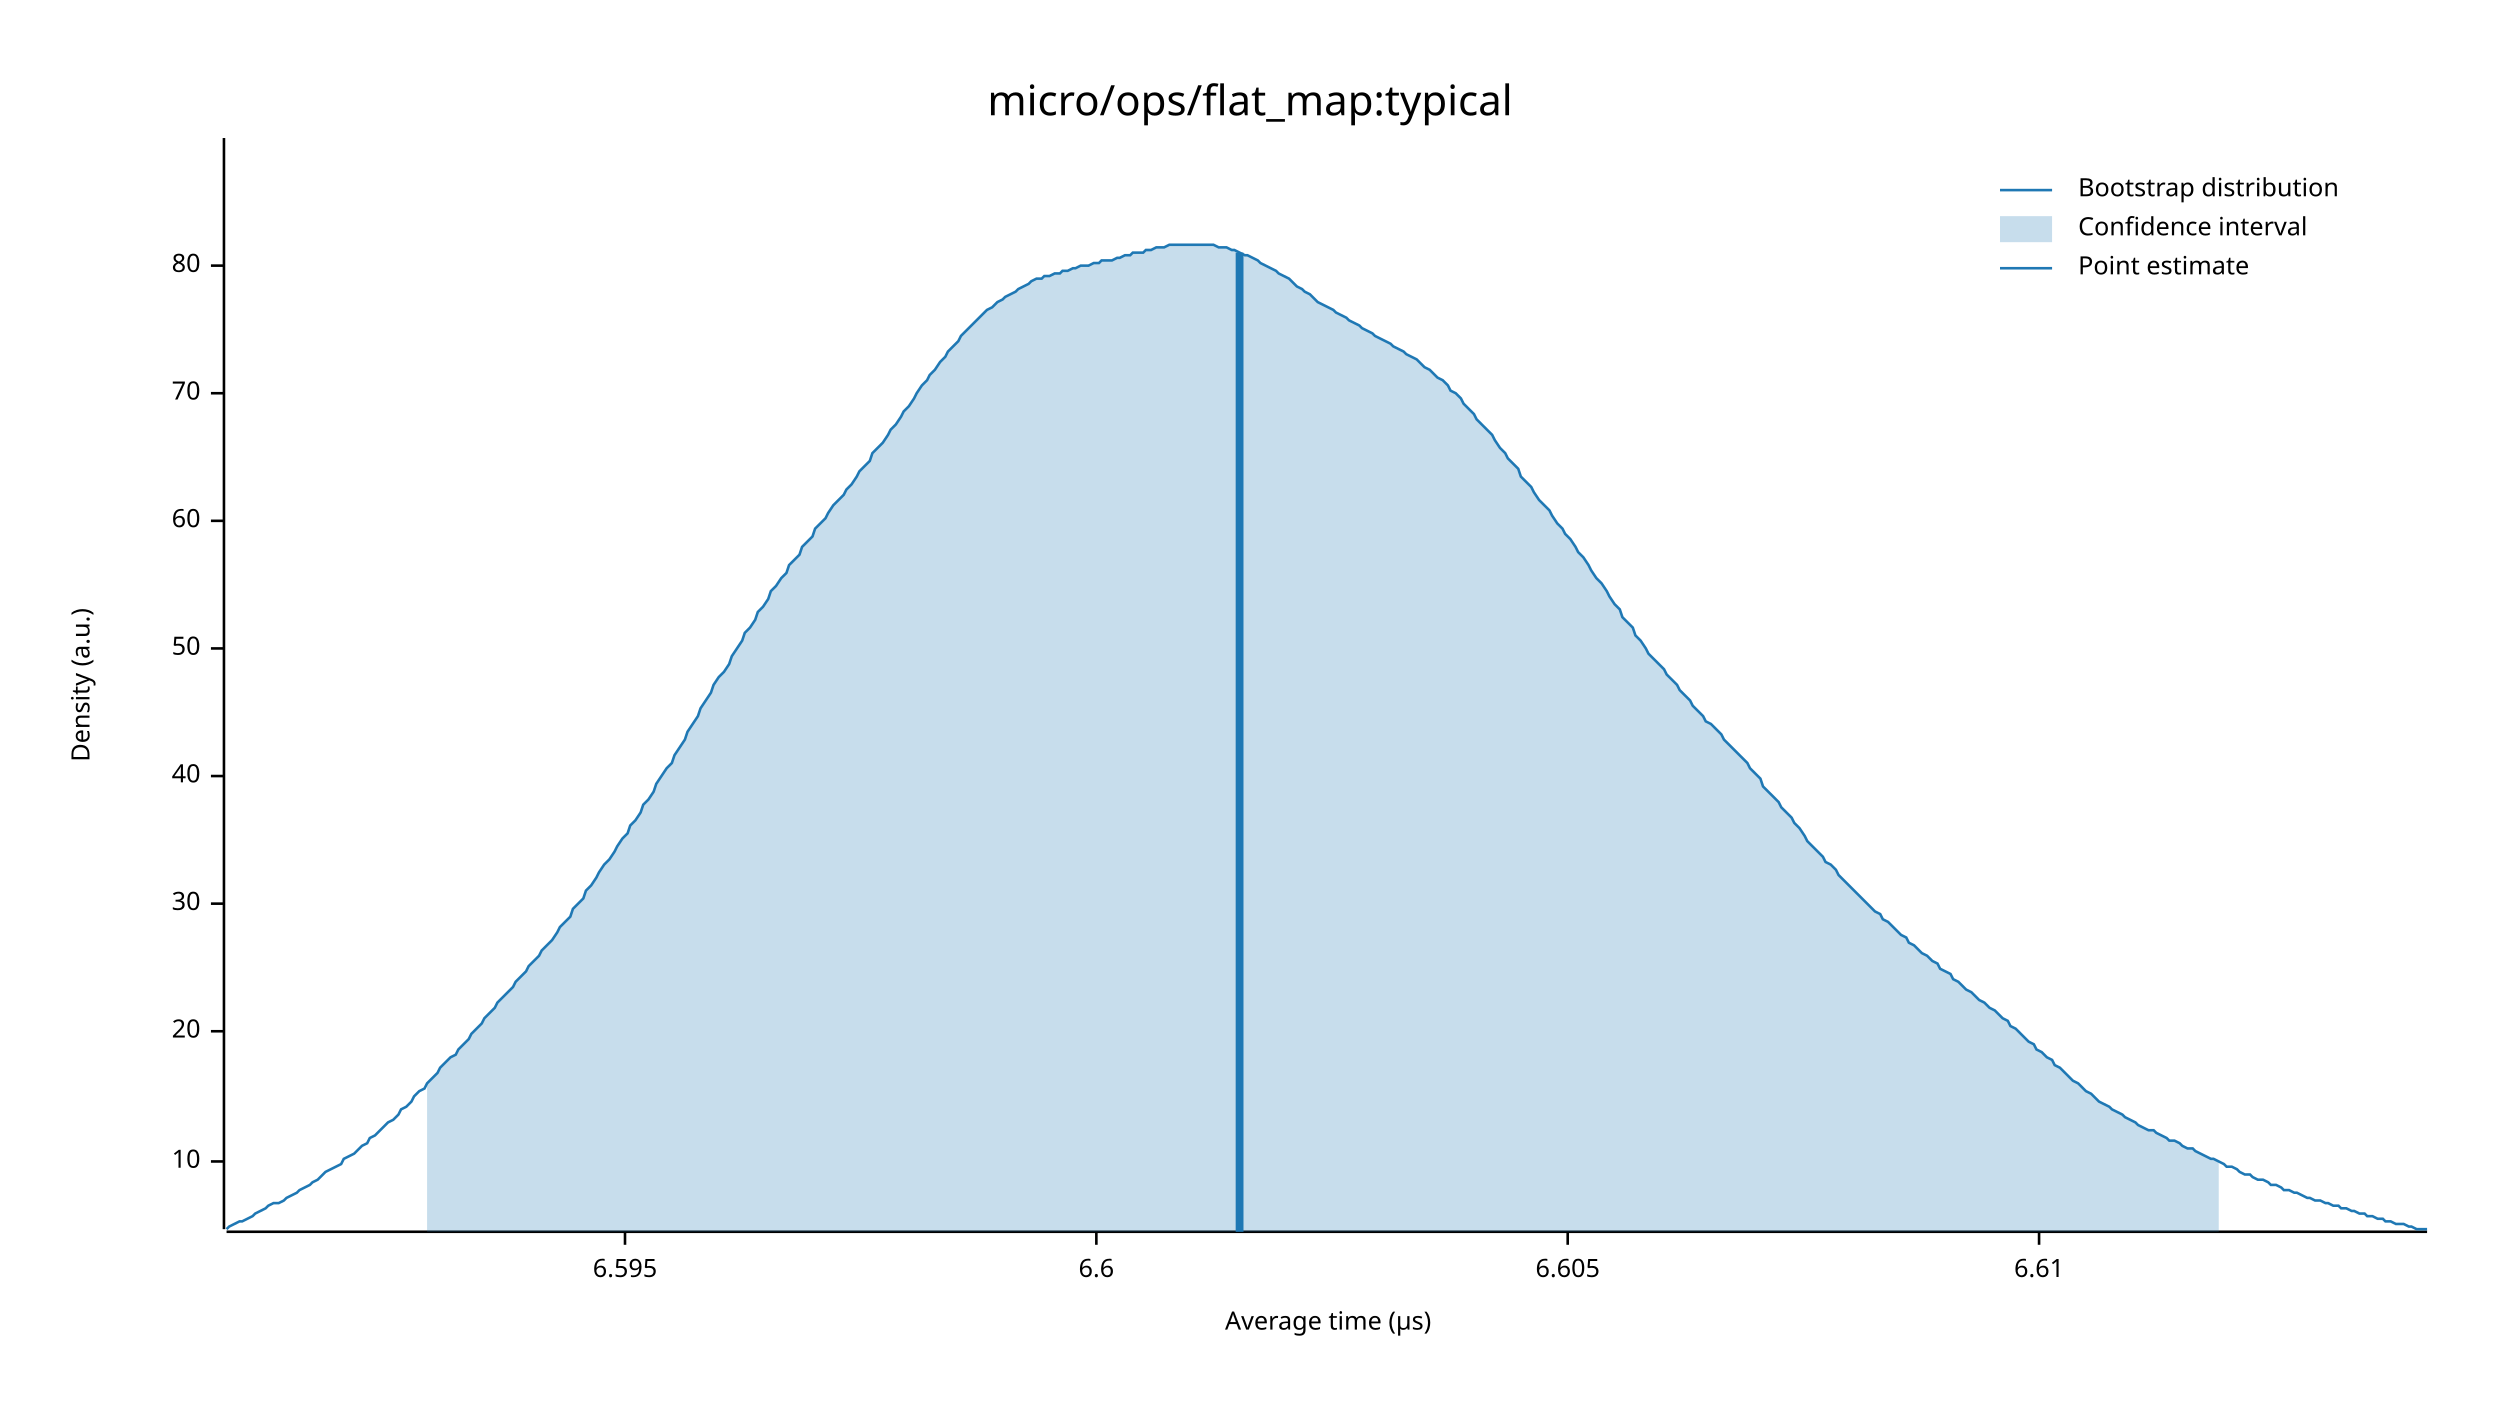
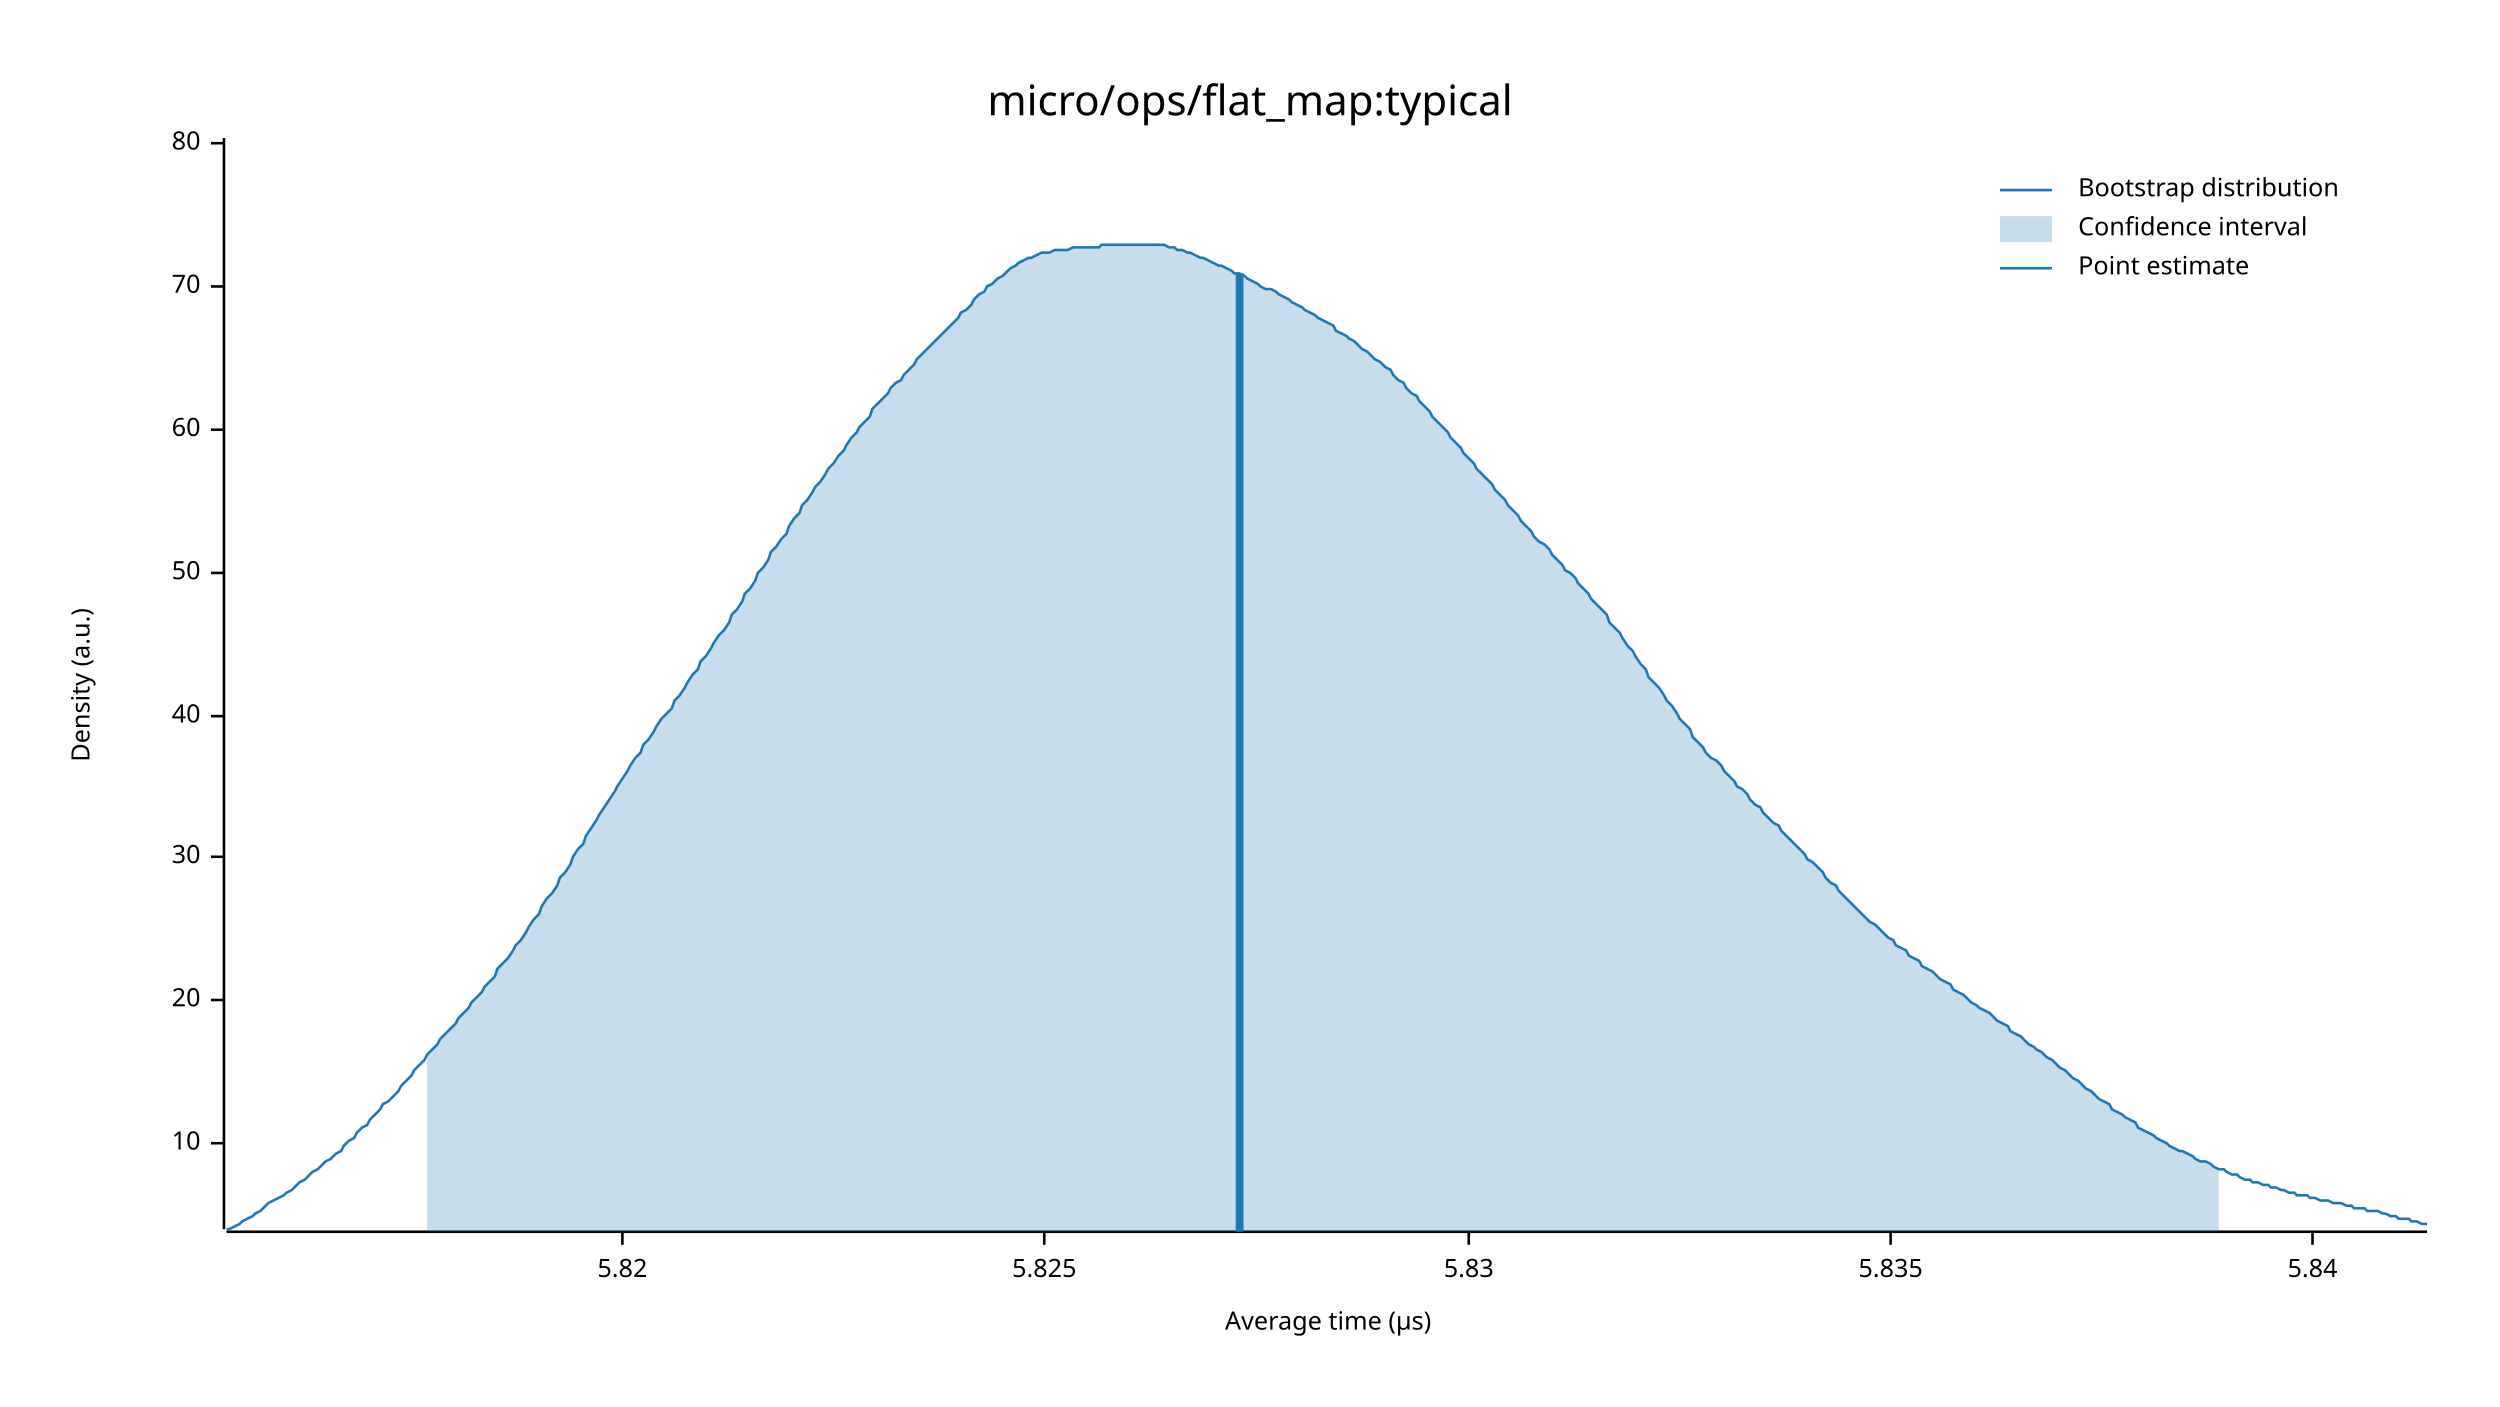
<svg xmlns="http://www.w3.org/2000/svg" width="960" height="540" viewBox="0 0 960 540">
  <text x="480" y="32" dy="0.76em" text-anchor="middle" font-family="sans-serif" font-size="16.129" opacity="1" fill="#000000">
micro/ops/flat_map:typical
</text>
  <text x="27" y="263" dy="0.76em" text-anchor="middle" font-family="sans-serif" font-size="9.677" opacity="1" fill="#000000" transform="rotate(270, 27, 263)">
Density (a.u.)
</text>
  <text x="510" y="513" dy="-0.5ex" text-anchor="middle" font-family="sans-serif" font-size="9.677" opacity="1" fill="#000000">
Average time (µs)
</text>
  <polyline fill="none" opacity="1" stroke="#000000" stroke-width="1" points="86,53 86,472 " />
-   <text x="77" y="446" dy="0.5ex" text-anchor="end" font-family="sans-serif" font-size="9.677" opacity="1" fill="#000000">
+   <text x="77" y="439" dy="0.5ex" text-anchor="end" font-family="sans-serif" font-size="9.677" opacity="1" fill="#000000">
10
</text>
-   <polyline fill="none" opacity="1" stroke="#000000" stroke-width="1" points="81,446 86,446 " />
-   <text x="77" y="396" dy="0.5ex" text-anchor="end" font-family="sans-serif" font-size="9.677" opacity="1" fill="#000000">
+   <polyline fill="none" opacity="1" stroke="#000000" stroke-width="1" points="81,439 86,439 " />
+   <text x="77" y="384" dy="0.5ex" text-anchor="end" font-family="sans-serif" font-size="9.677" opacity="1" fill="#000000">
20
</text>
-   <polyline fill="none" opacity="1" stroke="#000000" stroke-width="1" points="81,396 86,396 " />
-   <text x="77" y="347" dy="0.5ex" text-anchor="end" font-family="sans-serif" font-size="9.677" opacity="1" fill="#000000">
+   <polyline fill="none" opacity="1" stroke="#000000" stroke-width="1" points="81,384 86,384 " />
+   <text x="77" y="329" dy="0.5ex" text-anchor="end" font-family="sans-serif" font-size="9.677" opacity="1" fill="#000000">
30
</text>
-   <polyline fill="none" opacity="1" stroke="#000000" stroke-width="1" points="81,347 86,347 " />
-   <text x="77" y="298" dy="0.5ex" text-anchor="end" font-family="sans-serif" font-size="9.677" opacity="1" fill="#000000">
+   <polyline fill="none" opacity="1" stroke="#000000" stroke-width="1" points="81,329 86,329 " />
+   <text x="77" y="275" dy="0.5ex" text-anchor="end" font-family="sans-serif" font-size="9.677" opacity="1" fill="#000000">
40
</text>
-   <polyline fill="none" opacity="1" stroke="#000000" stroke-width="1" points="81,298 86,298 " />
-   <text x="77" y="249" dy="0.5ex" text-anchor="end" font-family="sans-serif" font-size="9.677" opacity="1" fill="#000000">
+   <polyline fill="none" opacity="1" stroke="#000000" stroke-width="1" points="81,275 86,275 " />
+   <text x="77" y="220" dy="0.5ex" text-anchor="end" font-family="sans-serif" font-size="9.677" opacity="1" fill="#000000">
50
</text>
-   <polyline fill="none" opacity="1" stroke="#000000" stroke-width="1" points="81,249 86,249 " />
-   <text x="77" y="200" dy="0.5ex" text-anchor="end" font-family="sans-serif" font-size="9.677" opacity="1" fill="#000000">
+   <polyline fill="none" opacity="1" stroke="#000000" stroke-width="1" points="81,220 86,220 " />
+   <text x="77" y="165" dy="0.5ex" text-anchor="end" font-family="sans-serif" font-size="9.677" opacity="1" fill="#000000">
60
</text>
-   <polyline fill="none" opacity="1" stroke="#000000" stroke-width="1" points="81,200 86,200 " />
-   <text x="77" y="151" dy="0.5ex" text-anchor="end" font-family="sans-serif" font-size="9.677" opacity="1" fill="#000000">
+   <polyline fill="none" opacity="1" stroke="#000000" stroke-width="1" points="81,165 86,165 " />
+   <text x="77" y="110" dy="0.5ex" text-anchor="end" font-family="sans-serif" font-size="9.677" opacity="1" fill="#000000">
70
</text>
-   <polyline fill="none" opacity="1" stroke="#000000" stroke-width="1" points="81,151 86,151 " />
-   <text x="77" y="102" dy="0.5ex" text-anchor="end" font-family="sans-serif" font-size="9.677" opacity="1" fill="#000000">
+   <polyline fill="none" opacity="1" stroke="#000000" stroke-width="1" points="81,110 86,110 " />
+   <text x="77" y="55" dy="0.5ex" text-anchor="end" font-family="sans-serif" font-size="9.677" opacity="1" fill="#000000">
80
</text>
-   <polyline fill="none" opacity="1" stroke="#000000" stroke-width="1" points="81,102 86,102 " />
+   <polyline fill="none" opacity="1" stroke="#000000" stroke-width="1" points="81,55 86,55 " />
  <polyline fill="none" opacity="1" stroke="#000000" stroke-width="1" points="87,473 932,473 " />
-   <text x="240" y="483" dy="0.76em" text-anchor="middle" font-family="sans-serif" font-size="9.677" opacity="1" fill="#000000">
- 6.595
+   <text x="239" y="483" dy="0.76em" text-anchor="middle" font-family="sans-serif" font-size="9.677" opacity="1" fill="#000000">
+ 5.82
</text>
-   <polyline fill="none" opacity="1" stroke="#000000" stroke-width="1" points="240,473 240,478 " />
-   <text x="421" y="483" dy="0.76em" text-anchor="middle" font-family="sans-serif" font-size="9.677" opacity="1" fill="#000000">
- 6.6
+   <polyline fill="none" opacity="1" stroke="#000000" stroke-width="1" points="239,473 239,478 " />
+   <text x="401" y="483" dy="0.76em" text-anchor="middle" font-family="sans-serif" font-size="9.677" opacity="1" fill="#000000">
+ 5.825
</text>
-   <polyline fill="none" opacity="1" stroke="#000000" stroke-width="1" points="421,473 421,478 " />
-   <text x="602" y="483" dy="0.76em" text-anchor="middle" font-family="sans-serif" font-size="9.677" opacity="1" fill="#000000">
- 6.605
+   <polyline fill="none" opacity="1" stroke="#000000" stroke-width="1" points="401,473 401,478 " />
+   <text x="564" y="483" dy="0.76em" text-anchor="middle" font-family="sans-serif" font-size="9.677" opacity="1" fill="#000000">
+ 5.83
</text>
-   <polyline fill="none" opacity="1" stroke="#000000" stroke-width="1" points="602,473 602,478 " />
-   <text x="783" y="483" dy="0.76em" text-anchor="middle" font-family="sans-serif" font-size="9.677" opacity="1" fill="#000000">
- 6.61
+   <polyline fill="none" opacity="1" stroke="#000000" stroke-width="1" points="564,473 564,478 " />
+   <text x="726" y="483" dy="0.76em" text-anchor="middle" font-family="sans-serif" font-size="9.677" opacity="1" fill="#000000">
+ 5.835
</text>
-   <polyline fill="none" opacity="1" stroke="#000000" stroke-width="1" points="783,473 783,478 " />
-   <polyline fill="none" opacity="1" stroke="#1F78B4" stroke-width="1" points="87,472 88,471 90,470 92,469 93,469 95,468 97,467 98,466 100,465 102,464 103,463 105,462 107,462 109,461 110,460 112,459 114,458 115,457 117,456 119,455 120,454 122,453 124,451 125,450 127,449 129,448 131,447 132,445 134,444 136,443 137,442 139,440 141,439 142,437 144,436 146,434 147,433 149,431 151,430 153,428 154,426 156,425 158,423 159,421 161,419 163,418 164,416 166,414 168,412 169,410 171,408 173,406 175,405 176,403 178,401 180,399 181,397 183,395 185,393 186,391 188,389 190,387 191,385 193,383 195,381 197,379 198,377 200,375 202,373 203,371 205,369 207,367 208,365 210,363 212,361 214,358 215,356 217,354 219,352 220,349 222,347 224,345 225,342 227,340 229,337 230,335 232,332 234,330 236,327 237,325 239,322 241,320 242,317 244,315 246,312 247,309 249,307 251,304 252,301 254,298 256,295 258,293 259,290 261,287 263,284 264,281 266,278 268,275 269,272 271,269 273,266 274,263 276,260 278,258 280,255 281,252 283,249 285,246 286,243 288,241 290,238 291,235 293,233 295,230 296,227 298,225 300,222 302,220 303,217 305,215 307,213 308,210 310,208 312,206 313,203 315,201 317,199 318,197 320,194 322,192 324,190 325,188 327,186 329,183 330,181 332,179 334,177 335,174 337,172 339,170 341,167 342,165 344,163 346,160 347,158 349,156 351,153 352,151 354,148 356,146 357,144 359,142 361,139 363,137 364,135 366,133 368,131 369,129 371,127 373,125 374,124 376,122 378,120 379,119 381,118 383,116 385,115 386,114 388,113 390,112 391,111 393,110 395,109 396,108 398,107 400,107 401,106 403,106 405,105 407,105 408,104 410,104 412,103 413,103 415,102 417,102 418,102 420,101 422,101 423,100 425,100 427,100 429,99 430,99 432,98 434,98 435,97 437,97 439,97 440,96 442,96 444,95 445,95 447,95 449,94 451,94 452,94 454,94 456,94 457,94 459,94 461,94 462,94 464,94 466,94 468,95 469,95 471,95 473,96 474,96 476,97 478,98 479,98 481,99 483,100 484,101 486,102 488,103 490,104 491,105 493,106 495,107 496,108 498,110 500,111 501,112 503,113 505,115 506,116 508,117 510,118 512,119 513,120 515,121 517,122 518,123 520,124 522,125 523,126 525,127 527,128 528,129 530,130 532,131 534,132 535,133 537,134 539,135 540,136 542,137 544,138 545,139 547,141 549,142 550,143 552,145 554,146 556,148 557,150 559,151 561,153 562,155 564,157 566,159 567,161 569,163 571,165 573,167 574,169 576,172 578,174 579,176 581,178 583,180 584,183 586,185 588,187 589,189 591,192 593,194 595,196 596,198 598,201 600,203 601,205 603,207 605,210 606,212 608,214 610,217 611,219 613,222 615,224 617,227 618,229 620,232 622,234 623,237 625,239 627,241 628,244 630,246 632,249 633,251 635,253 637,255 639,257 640,259 642,261 644,263 645,265 647,267 649,269 650,271 652,273 654,275 655,277 657,278 659,280 661,282 662,284 664,286 666,288 667,289 669,291 671,293 672,295 674,297 676,299 677,302 679,304 681,306 683,308 684,310 686,312 688,314 689,316 691,318 693,321 694,323 696,325 698,327 700,329 701,331 703,332 705,334 706,336 708,338 710,340 711,341 713,343 715,345 716,346 718,348 720,350 722,351 723,353 725,354 727,356 728,357 730,359 732,360 733,362 735,363 737,365 738,366 740,367 742,369 744,370 745,372 747,373 749,374 750,376 752,377 754,379 755,380 757,381 759,383 760,384 762,385 764,387 766,388 767,389 769,391 771,392 772,394 774,395 776,397 777,398 779,400 781,401 782,403 784,404 786,406 788,407 789,409 791,410 793,412 794,413 796,415 798,416 799,417 801,419 803,420 804,421 806,423 808,424 810,425 811,426 813,427 815,428 816,429 818,430 820,431 821,432 823,433 825,434 827,434 828,435 830,436 832,437 833,438 835,438 837,439 838,440 840,441 842,441 843,442 845,443 847,444 849,445 850,445 852,446 854,447 855,448 857,448 859,449 860,450 862,451 864,451 865,452 867,453 869,453 871,454 872,455 874,455 876,456 877,457 879,457 881,458 882,458 884,459 886,460 887,460 889,461 891,461 893,462 894,462 896,463 898,463 899,464 901,464 903,465 904,465 906,466 908,466 909,467 911,467 913,468 915,468 916,469 918,469 920,470 921,470 923,470 925,471 926,471 928,472 930,472 932,472 " />
-   <polygon opacity="0.25" fill="#1F78B4" points="164,416 166,414 168,412 169,410 171,408 173,406 175,405 176,403 178,401 180,399 181,397 183,395 185,393 186,391 188,389 190,387 191,385 193,383 195,381 197,379 198,377 200,375 202,373 203,371 205,369 207,367 208,365 210,363 212,361 214,358 215,356 217,354 219,352 220,349 222,347 224,345 225,342 227,340 229,337 230,335 232,332 234,330 236,327 237,325 239,322 241,320 242,317 244,315 246,312 247,309 249,307 251,304 252,301 254,298 256,295 258,293 259,290 261,287 263,284 264,281 266,278 268,275 269,272 271,269 273,266 274,263 276,260 278,258 280,255 281,252 283,249 285,246 286,243 288,241 290,238 291,235 293,233 295,230 296,227 298,225 300,222 302,220 303,217 305,215 307,213 308,210 310,208 312,206 313,203 315,201 317,199 318,197 320,194 322,192 324,190 325,188 327,186 329,183 330,181 332,179 334,177 335,174 337,172 339,170 341,167 342,165 344,163 346,160 347,158 349,156 351,153 352,151 354,148 356,146 357,144 359,142 361,139 363,137 364,135 366,133 368,131 369,129 371,127 373,125 374,124 376,122 378,120 379,119 381,118 383,116 385,115 386,114 388,113 390,112 391,111 393,110 395,109 396,108 398,107 400,107 401,106 403,106 405,105 407,105 408,104 410,104 412,103 413,103 415,102 417,102 418,102 420,101 422,101 423,100 425,100 427,100 429,99 430,99 432,98 434,98 435,97 437,97 439,97 440,96 442,96 444,95 445,95 447,95 449,94 451,94 452,94 454,94 456,94 457,94 459,94 461,94 462,94 464,94 466,94 468,95 469,95 471,95 473,96 474,96 476,97 478,98 479,98 481,99 483,100 484,101 486,102 488,103 490,104 491,105 493,106 495,107 496,108 498,110 500,111 501,112 503,113 505,115 506,116 508,117 510,118 512,119 513,120 515,121 517,122 518,123 520,124 522,125 523,126 525,127 527,128 528,129 530,130 532,131 534,132 535,133 537,134 539,135 540,136 542,137 544,138 545,139 547,141 549,142 550,143 552,145 554,146 556,148 557,150 559,151 561,153 562,155 564,157 566,159 567,161 569,163 571,165 573,167 574,169 576,172 578,174 579,176 581,178 583,180 584,183 586,185 588,187 589,189 591,192 593,194 595,196 596,198 598,201 600,203 601,205 603,207 605,210 606,212 608,214 610,217 611,219 613,222 615,224 617,227 618,229 620,232 622,234 623,237 625,239 627,241 628,244 630,246 632,249 633,251 635,253 637,255 639,257 640,259 642,261 644,263 645,265 647,267 649,269 650,271 652,273 654,275 655,277 657,278 659,280 661,282 662,284 664,286 666,288 667,289 669,291 671,293 672,295 674,297 676,299 677,302 679,304 681,306 683,308 684,310 686,312 688,314 689,316 691,318 693,321 694,323 696,325 698,327 700,329 701,331 703,332 705,334 706,336 708,338 710,340 711,341 713,343 715,345 716,346 718,348 720,350 722,351 723,353 725,354 727,356 728,357 730,359 732,360 733,362 735,363 737,365 738,366 740,367 742,369 744,370 745,372 747,373 749,374 750,376 752,377 754,379 755,380 757,381 759,383 760,384 762,385 764,387 766,388 767,389 769,391 771,392 772,394 774,395 776,397 777,398 779,400 781,401 782,403 784,404 786,406 788,407 789,409 791,410 793,412 794,413 796,415 798,416 799,417 801,419 803,420 804,421 806,423 808,424 810,425 811,426 813,427 815,428 816,429 818,430 820,431 821,432 823,433 825,434 827,434 828,435 830,436 832,437 833,438 835,438 837,439 838,440 840,441 842,441 843,442 845,443 847,444 849,445 850,445 852,446 852,473 164,473 " />
-   <polyline fill="none" opacity="1" stroke="#1F78B4" stroke-width="3" points="476,473 476,97 " />
+   <polyline fill="none" opacity="1" stroke="#000000" stroke-width="1" points="726,473 726,478 " />
+   <text x="888" y="483" dy="0.76em" text-anchor="middle" font-family="sans-serif" font-size="9.677" opacity="1" fill="#000000">
+ 5.84
+ </text>
+   <polyline fill="none" opacity="1" stroke="#000000" stroke-width="1" points="888,473 888,478 " />
+   <polyline fill="none" opacity="1" stroke="#1F78B4" stroke-width="1" points="87,472 88,472 90,471 92,470 93,469 95,468 97,467 98,466 100,465 102,463 103,462 105,461 107,460 109,459 110,458 112,457 114,455 115,454 117,453 119,451 120,450 122,449 124,447 125,446 127,445 129,443 131,442 132,440 134,438 136,437 137,435 139,433 141,432 142,430 144,428 146,426 147,424 149,423 151,421 153,419 154,417 156,415 158,413 159,411 161,409 163,407 164,405 166,403 168,401 169,399 171,397 173,395 175,393 176,391 178,389 180,387 181,385 183,383 185,381 186,379 188,377 190,375 191,372 193,370 195,368 197,365 198,363 200,361 202,358 203,356 205,353 207,351 208,348 210,345 212,343 214,340 215,337 217,335 219,332 220,329 222,326 224,324 225,321 227,318 229,315 230,313 232,310 234,307 236,304 237,302 239,299 241,296 242,294 244,291 246,289 247,286 249,284 251,281 252,279 254,276 256,274 258,272 259,269 261,267 263,264 264,262 266,259 268,257 269,254 271,252 273,249 274,247 276,244 278,242 280,239 281,236 283,234 285,231 286,228 288,226 290,223 291,220 293,218 295,215 296,212 298,210 300,207 302,205 303,202 305,199 307,197 308,194 310,192 312,189 313,187 315,185 317,182 318,180 320,178 322,175 324,173 325,171 327,168 329,166 330,164 332,162 334,160 335,157 337,155 339,153 341,151 342,149 344,147 346,146 347,144 349,142 351,140 352,138 354,136 356,134 357,133 359,131 361,129 363,127 364,126 366,124 368,122 369,120 371,119 373,117 374,115 376,113 378,112 379,110 381,109 383,107 385,106 386,105 388,103 390,102 391,101 393,100 395,99 396,99 398,98 400,97 401,97 403,97 405,96 407,96 408,96 410,96 412,95 413,95 415,95 417,95 418,95 420,95 422,95 423,94 425,94 427,94 429,94 430,94 432,94 434,94 435,94 437,94 439,94 440,94 442,94 444,94 445,94 447,94 449,95 451,95 452,96 454,96 456,97 457,97 459,98 461,99 462,99 464,100 466,101 468,102 469,102 471,103 473,104 474,105 476,105 478,106 479,107 481,108 483,109 484,110 486,111 488,111 490,112 491,113 493,114 495,115 496,116 498,117 500,118 501,119 503,120 505,121 506,122 508,123 510,124 512,125 513,127 515,128 517,129 518,130 520,131 522,133 523,134 525,135 527,137 528,138 530,139 532,141 534,142 535,144 537,146 539,147 540,149 542,151 544,152 545,154 547,156 549,158 550,160 552,162 554,164 556,166 557,168 559,170 561,172 562,174 564,176 566,178 567,180 569,182 571,184 573,186 574,188 576,190 578,192 579,194 581,196 583,198 584,200 586,202 588,204 589,206 591,208 593,209 595,211 596,213 598,215 600,217 601,219 603,220 605,222 606,224 608,226 610,228 611,230 613,232 615,234 617,236 618,239 620,241 622,243 623,245 625,248 627,250 628,252 630,255 632,257 633,260 635,262 637,264 639,267 640,269 642,271 644,274 645,276 647,278 649,280 650,283 652,285 654,287 655,289 657,291 659,292 661,294 662,296 664,298 666,300 667,302 669,303 671,305 672,307 674,309 676,310 677,312 679,314 681,316 683,317 684,319 686,321 688,323 689,324 691,326 693,328 694,330 696,331 698,333 700,335 701,337 703,339 705,340 706,342 708,344 710,346 711,347 713,349 715,351 716,352 718,354 720,355 722,357 723,358 725,360 727,361 728,363 730,364 732,365 733,367 735,368 737,369 738,371 740,372 742,373 744,375 745,376 747,377 749,378 750,380 752,381 754,382 755,383 757,385 759,386 760,387 762,388 764,389 766,391 767,392 769,393 771,394 772,396 774,397 776,398 777,399 779,401 781,402 782,403 784,404 786,406 788,407 789,408 791,410 793,411 794,412 796,414 798,415 799,416 801,418 803,419 804,420 806,422 808,423 810,424 811,426 813,427 815,428 816,429 818,430 820,431 821,433 823,434 825,435 827,436 828,437 830,438 832,439 833,440 835,441 837,442 838,442 840,443 842,444 843,445 845,446 847,446 849,447 850,448 852,449 854,449 855,450 857,451 859,451 860,452 862,453 864,453 865,454 867,454 869,455 871,455 872,456 874,456 876,457 877,457 879,458 881,458 882,459 884,459 886,459 887,460 889,460 891,461 893,461 894,461 896,462 898,462 899,462 901,463 903,463 904,464 906,464 908,464 909,465 911,465 913,465 915,466 916,466 918,467 920,467 921,468 923,468 925,468 926,469 928,469 930,470 932,470 " />
+   <polygon opacity="0.25" fill="#1F78B4" points="164,405 166,403 168,401 169,399 171,397 173,395 175,393 176,391 178,389 180,387 181,385 183,383 185,381 186,379 188,377 190,375 191,372 193,370 195,368 197,365 198,363 200,361 202,358 203,356 205,353 207,351 208,348 210,345 212,343 214,340 215,337 217,335 219,332 220,329 222,326 224,324 225,321 227,318 229,315 230,313 232,310 234,307 236,304 237,302 239,299 241,296 242,294 244,291 246,289 247,286 249,284 251,281 252,279 254,276 256,274 258,272 259,269 261,267 263,264 264,262 266,259 268,257 269,254 271,252 273,249 274,247 276,244 278,242 280,239 281,236 283,234 285,231 286,228 288,226 290,223 291,220 293,218 295,215 296,212 298,210 300,207 302,205 303,202 305,199 307,197 308,194 310,192 312,189 313,187 315,185 317,182 318,180 320,178 322,175 324,173 325,171 327,168 329,166 330,164 332,162 334,160 335,157 337,155 339,153 341,151 342,149 344,147 346,146 347,144 349,142 351,140 352,138 354,136 356,134 357,133 359,131 361,129 363,127 364,126 366,124 368,122 369,120 371,119 373,117 374,115 376,113 378,112 379,110 381,109 383,107 385,106 386,105 388,103 390,102 391,101 393,100 395,99 396,99 398,98 400,97 401,97 403,97 405,96 407,96 408,96 410,96 412,95 413,95 415,95 417,95 418,95 420,95 422,95 423,94 425,94 427,94 429,94 430,94 432,94 434,94 435,94 437,94 439,94 440,94 442,94 444,94 445,94 447,94 449,95 451,95 452,96 454,96 456,97 457,97 459,98 461,99 462,99 464,100 466,101 468,102 469,102 471,103 473,104 474,105 476,105 478,106 479,107 481,108 483,109 484,110 486,111 488,111 490,112 491,113 493,114 495,115 496,116 498,117 500,118 501,119 503,120 505,121 506,122 508,123 510,124 512,125 513,127 515,128 517,129 518,130 520,131 522,133 523,134 525,135 527,137 528,138 530,139 532,141 534,142 535,144 537,146 539,147 540,149 542,151 544,152 545,154 547,156 549,158 550,160 552,162 554,164 556,166 557,168 559,170 561,172 562,174 564,176 566,178 567,180 569,182 571,184 573,186 574,188 576,190 578,192 579,194 581,196 583,198 584,200 586,202 588,204 589,206 591,208 593,209 595,211 596,213 598,215 600,217 601,219 603,220 605,222 606,224 608,226 610,228 611,230 613,232 615,234 617,236 618,239 620,241 622,243 623,245 625,248 627,250 628,252 630,255 632,257 633,260 635,262 637,264 639,267 640,269 642,271 644,274 645,276 647,278 649,280 650,283 652,285 654,287 655,289 657,291 659,292 661,294 662,296 664,298 666,300 667,302 669,303 671,305 672,307 674,309 676,310 677,312 679,314 681,316 683,317 684,319 686,321 688,323 689,324 691,326 693,328 694,330 696,331 698,333 700,335 701,337 703,339 705,340 706,342 708,344 710,346 711,347 713,349 715,351 716,352 718,354 720,355 722,357 723,358 725,360 727,361 728,363 730,364 732,365 733,367 735,368 737,369 738,371 740,372 742,373 744,375 745,376 747,377 749,378 750,380 752,381 754,382 755,383 757,385 759,386 760,387 762,388 764,389 766,391 767,392 769,393 771,394 772,396 774,397 776,398 777,399 779,401 781,402 782,403 784,404 786,406 788,407 789,408 791,410 793,411 794,412 796,414 798,415 799,416 801,418 803,419 804,420 806,422 808,423 810,424 811,426 813,427 815,428 816,429 818,430 820,431 821,433 823,434 825,435 827,436 828,437 830,438 832,439 833,440 835,441 837,442 838,442 840,443 842,444 843,445 845,446 847,446 849,447 850,448 852,449 852,473 164,473 " />
+   <polyline fill="none" opacity="1" stroke="#1F78B4" stroke-width="3" points="476,473 476,105 " />
  <text x="798" y="68" dy="0.76em" text-anchor="start" font-family="sans-serif" font-size="9.677" opacity="1" fill="#000000">
Bootstrap distribution
</text>
  <text x="798" y="83" dy="0.76em" text-anchor="start" font-family="sans-serif" font-size="9.677" opacity="1" fill="#000000">
Confidence interval
</text>
  <text x="798" y="98" dy="0.76em" text-anchor="start" font-family="sans-serif" font-size="9.677" opacity="1" fill="#000000">
Point estimate
</text>
  <polyline fill="none" opacity="1" stroke="#1F78B4" stroke-width="1" points="768,73 788,73 " />
  <rect x="768" y="83" width="20" height="10" opacity="0.25" fill="#1F78B4" stroke="none" />
  <polyline fill="none" opacity="1" stroke="#1F78B4" stroke-width="1" points="768,103 788,103 " />
</svg>
